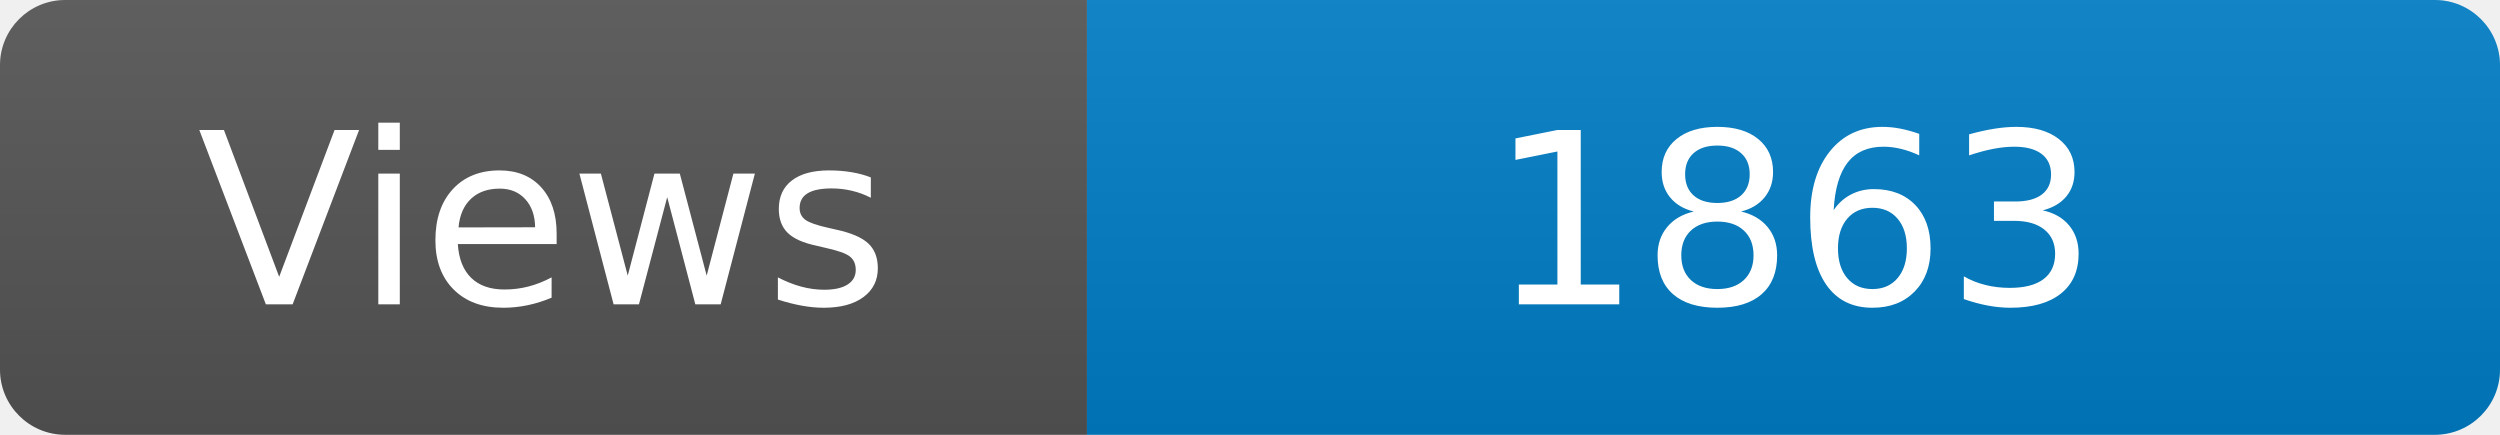
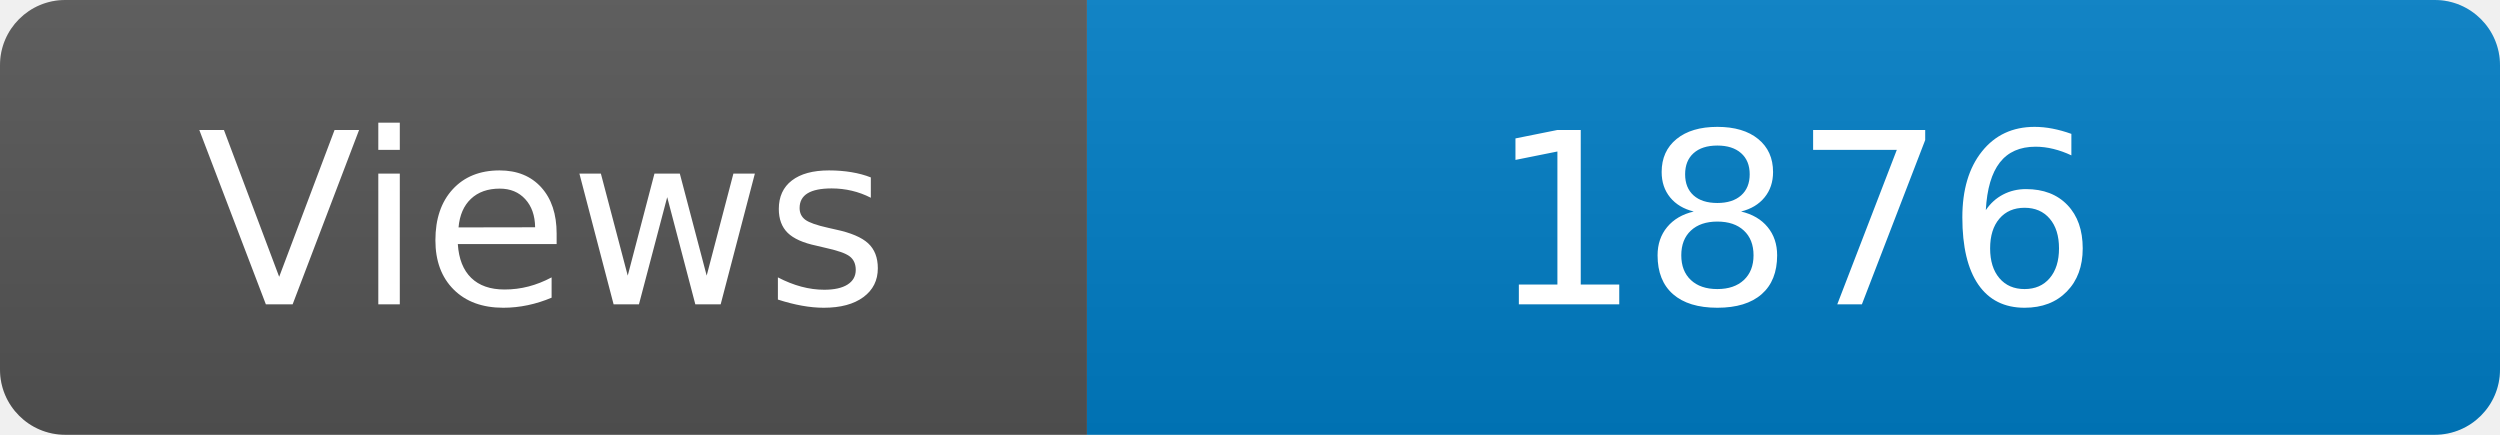
<svg xmlns="http://www.w3.org/2000/svg" width="115" height="20" role="img" aria-label="Maintained?: yes">
  <linearGradient id="s" x2="0" y2="100%">
    <stop offset="0" stop-color="#bbb" stop-opacity=".1" />
    <stop offset="1" stop-opacity=".1" />
  </linearGradient>
  <clipPath id="r">
    <rect width="115" height="20" rx="3" fill="#fff" />
  </clipPath>
  <g clip-path="url(#r)">
    <rect width="50" height="20" fill="#555" />
    <rect x="50" width="160" height="20" fill="#007ec6" />
    <rect width="115" height="20" fill="url(#s)" />
  </g>
  <g fill="#fff" text-anchor="middle" font-family="Verdana,Geneva,DejaVu Sans,sans-serif" font-size="110">
    <text x="250" y="140" transform="scale(.1)" fill="#fff">Views</text>
-     <text x="825" y="140" transform="scale(.1)" fill="#fff">1863</text>
+     <text x="825" y="140" transform="scale(.1)" fill="#fff">1876</text>
  </g>
</svg>
